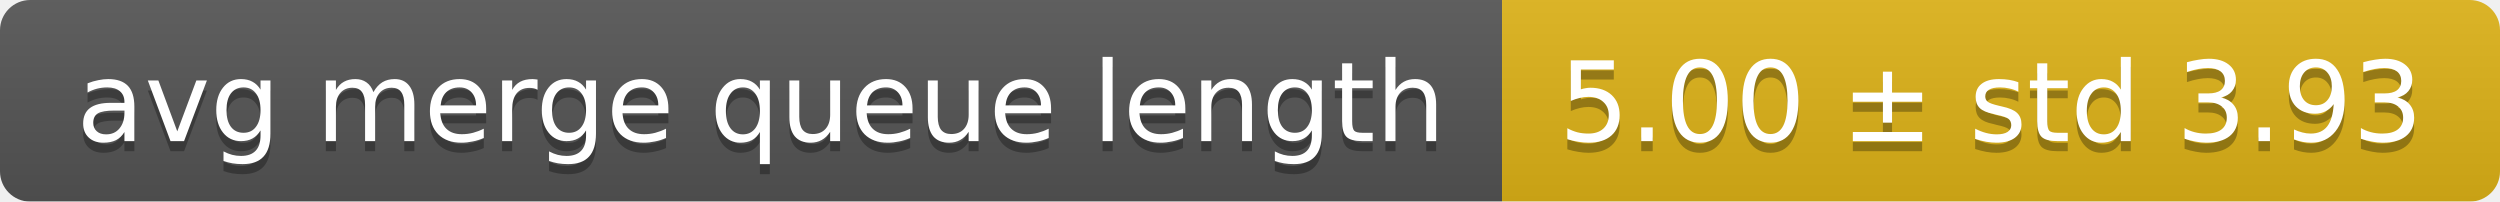
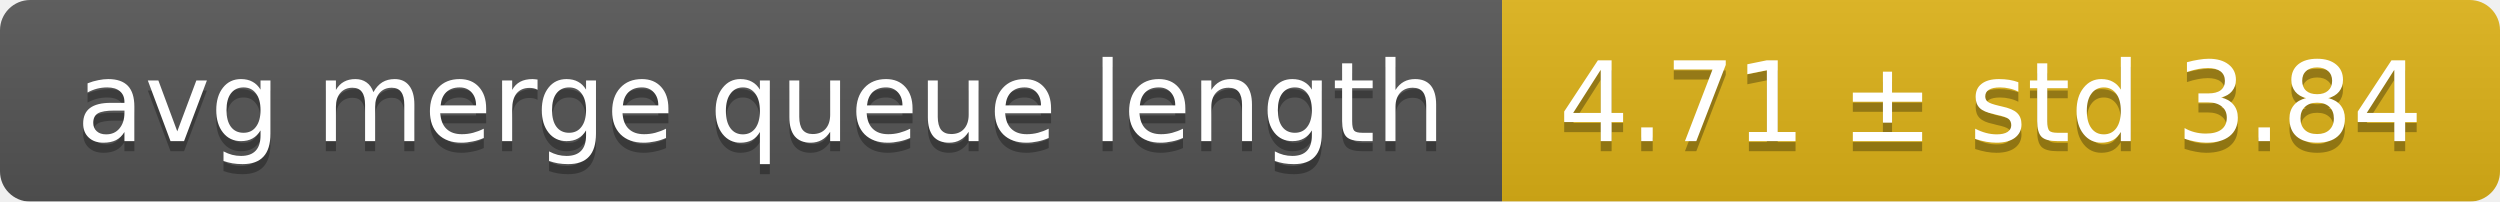
<svg xmlns="http://www.w3.org/2000/svg" width="248" height="20">
  <linearGradient id="smooth" x2="0" y2="100%">
    <stop offset="0" stop-color="#bbb" stop-opacity=".1" />
    <stop offset="1" stop-opacity=".1" />
  </linearGradient>
  <mask id="round">
    <rect width="248" height="20" rx="3" fill="#fff" />
  </mask>
  <g mask="url(#round)">
    <rect width="149" height="20" fill="#555" />
    <rect x="149" width="99" height="20" fill="#dfb317" />
    <rect width="248" height="20" fill="url(#smooth)" />
  </g>
  <g fill="#fff" text-anchor="middle" font-family="DejaVu Sans,Verdana,Geneva,sans-serif" font-size="11">
    <text x="75.5" y="15" fill="#010101" fill-opacity=".3">avg merge queue length</text>
    <text x="75.5" y="14">avg merge queue length</text>
-     <text x="197.5" y="15" fill="#010101" fill-opacity=".3">5.00 ± std 3.93</text>
-     <text x="197.5" y="14">5.00 ± std 3.93</text>
+     <text x="197.5" y="15" fill="#010101" fill-opacity=".3">4.71 ± std 3.84</text>
+     <text x="197.5" y="14">4.71 ± std 3.84</text>
  </g>
</svg>
